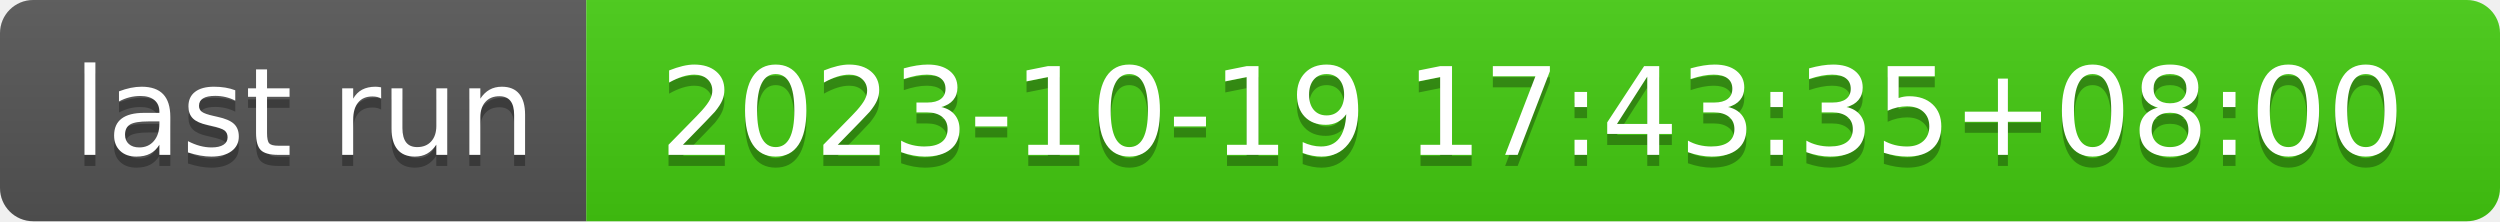
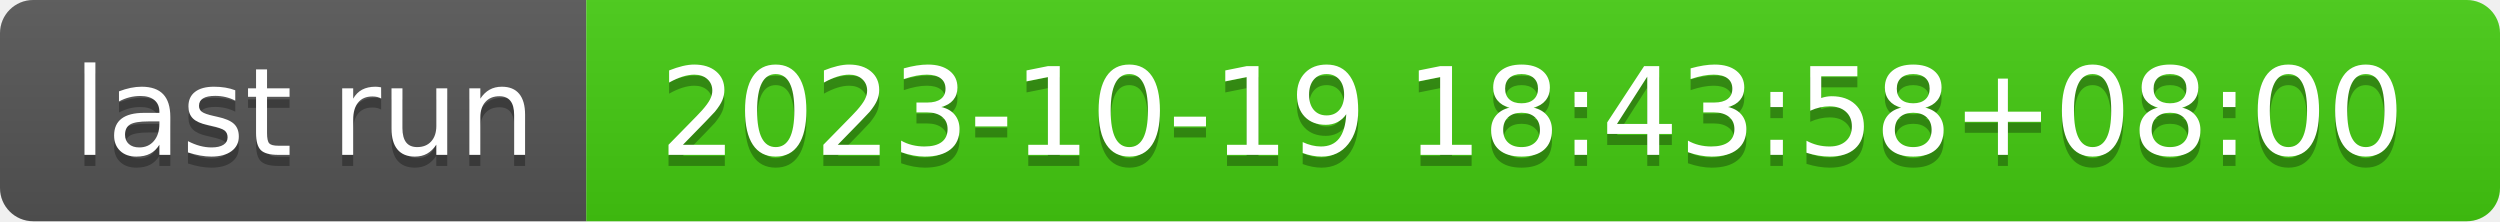
- <svg xmlns="http://www.w3.org/2000/svg" width="226" height="20" role="img" aria-label="last run: 2023-10-19 17:43:35+08:00">
+ <svg xmlns="http://www.w3.org/2000/svg" width="226" height="20" role="img" aria-label="last run: 2023-10-19 18:43:58+08:00">
  <linearGradient id="s" x2="0" y2="100%">
    <stop offset="0" stop-color="#bbb" stop-opacity=".1" />
    <stop offset="1" stop-opacity=".1" />
  </linearGradient>
  <clipPath id="r">
    <rect width="226" height="20" rx="3" fill="#fff" />
  </clipPath>
  <g clip-path="url(#r)">
    <rect width="53" height="20" fill="#555" />
    <rect x="53" width="173" height="20" fill="#4c1" />
    <rect width="226" height="20" fill="url(#s)" />
  </g>
  <g fill="#fff" text-anchor="middle" font-family="Verdana,Geneva,DejaVu Sans,sans-serif" text-rendering="geometricPrecision" font-size="110">
    <text aria-hidden="true" x="275" y="150" fill="#010101" fill-opacity=".3" transform="scale(.1)" textLength="430">last run</text>
    <text x="275" y="140" transform="scale(.1)" fill="#fff" textLength="430">last run</text>
-     <text aria-hidden="true" x="1385" y="150" fill="#010101" fill-opacity=".3" transform="scale(.1)" textLength="1630">2023-10-19 17:43:35+08:00</text>
-     <text x="1385" y="140" transform="scale(.1)" fill="#fff" textLength="1630">2023-10-19 17:43:35+08:00</text>
+     <text aria-hidden="true" x="1385" y="150" fill="#010101" fill-opacity=".3" transform="scale(.1)" textLength="1630">2023-10-19 18:43:58+08:00</text>
+     <text x="1385" y="140" transform="scale(.1)" fill="#fff" textLength="1630">2023-10-19 18:43:58+08:00</text>
  </g>
</svg>
